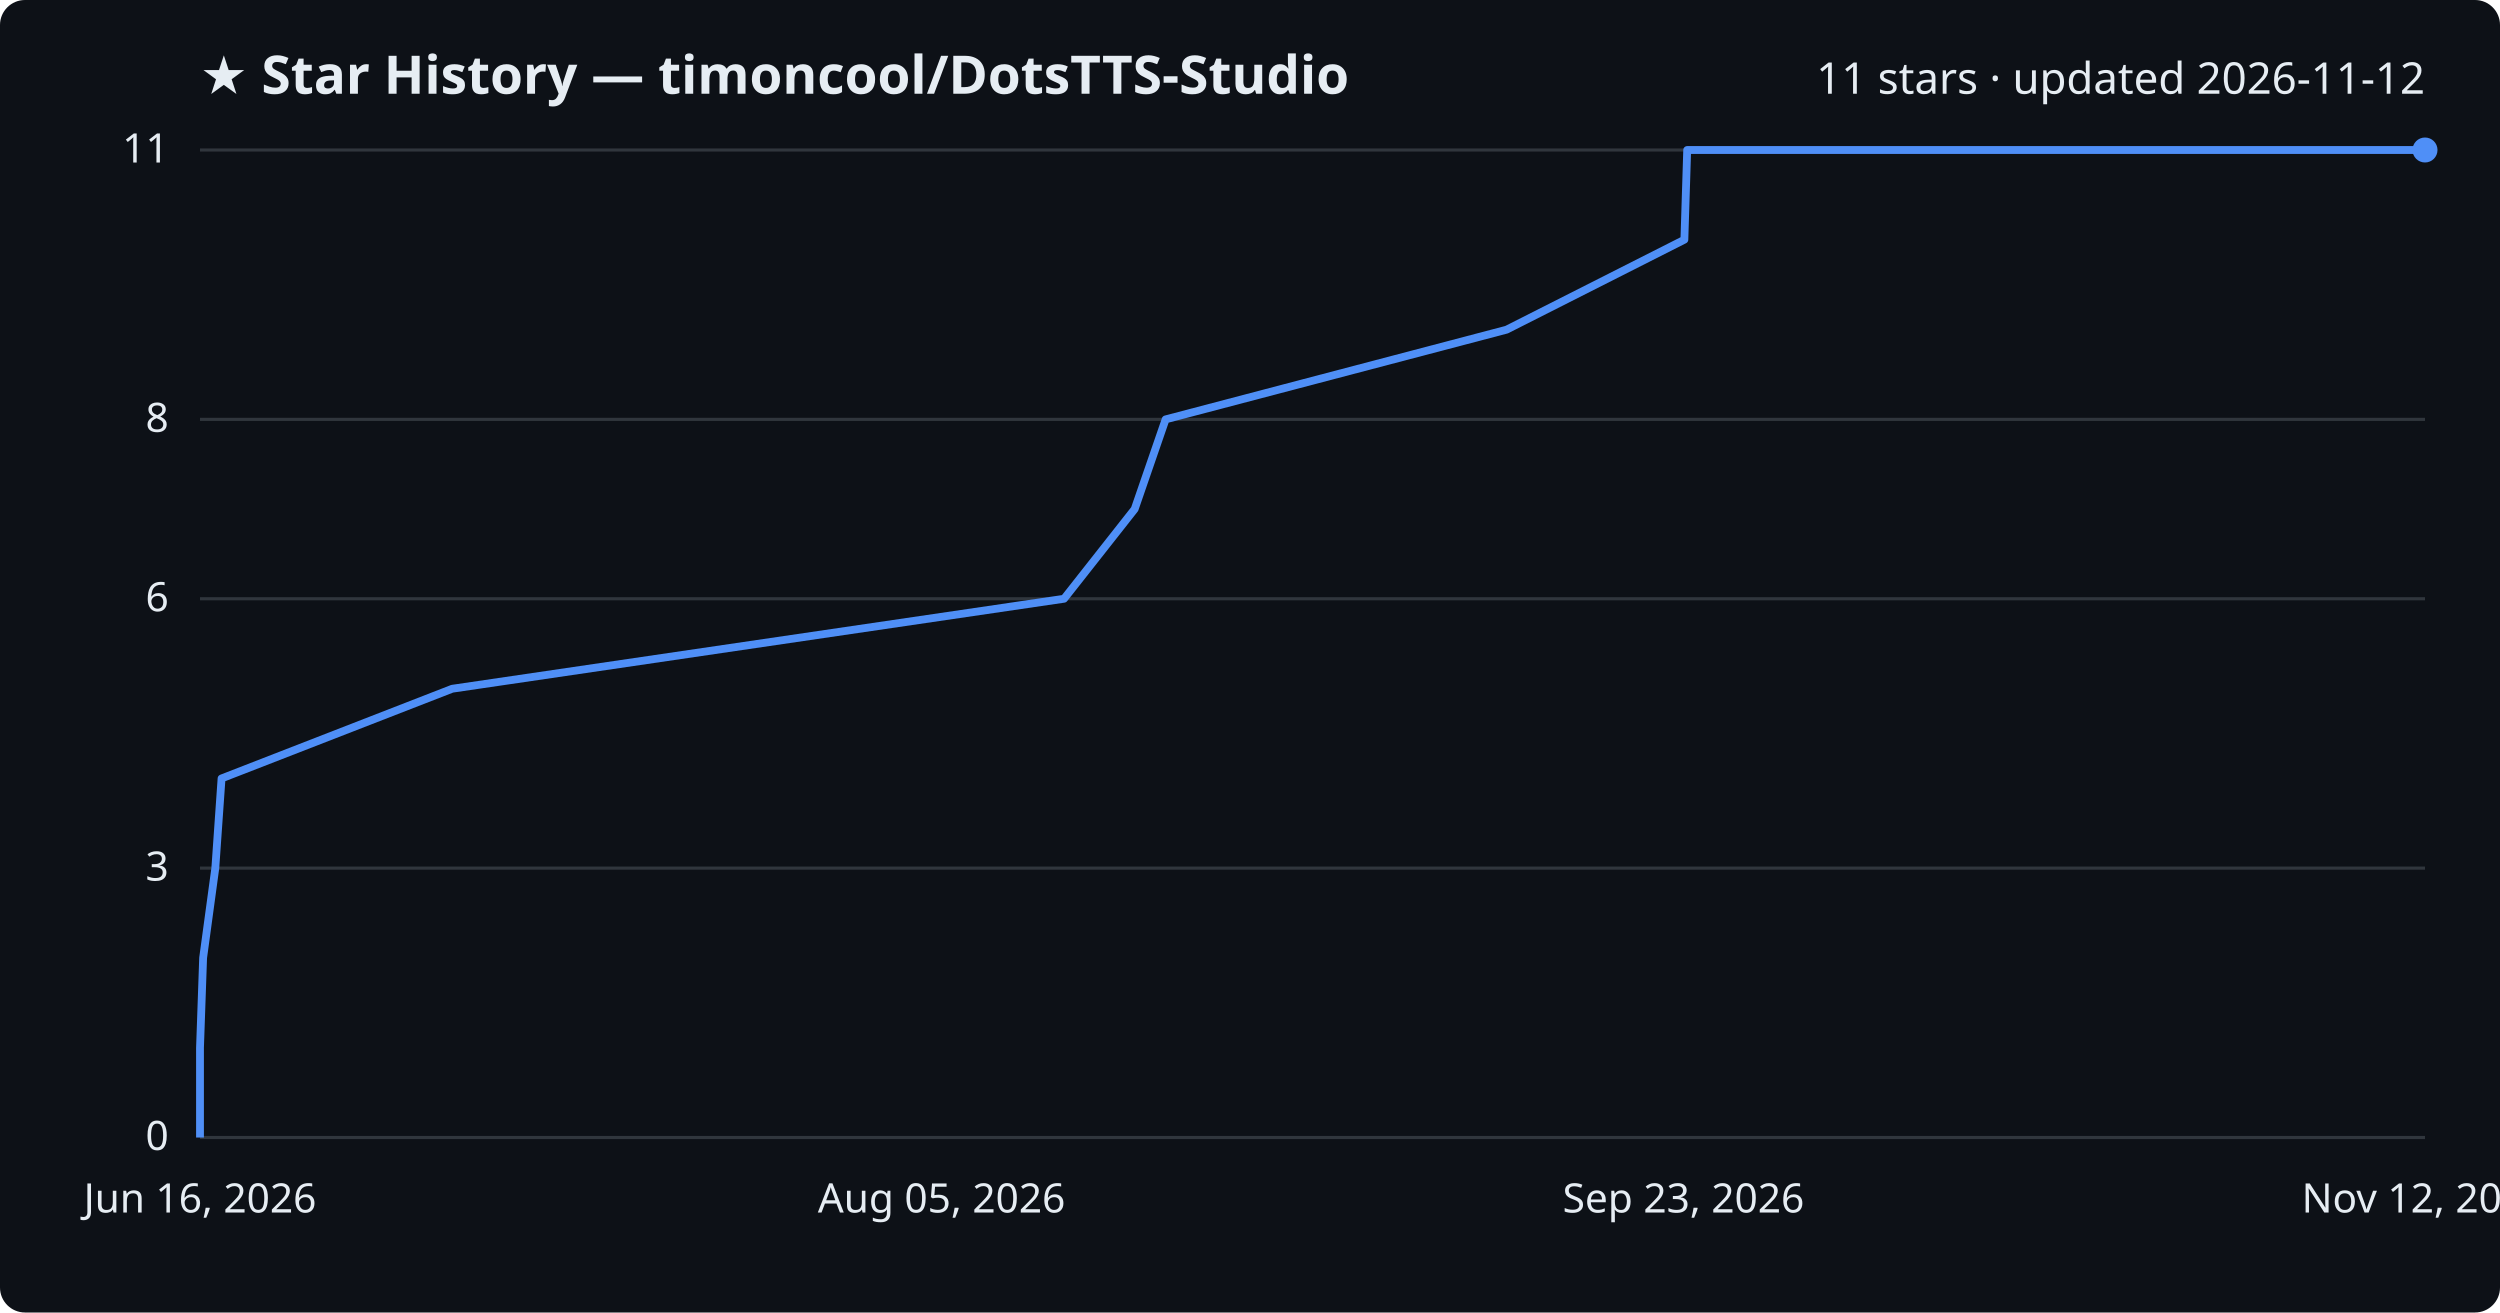
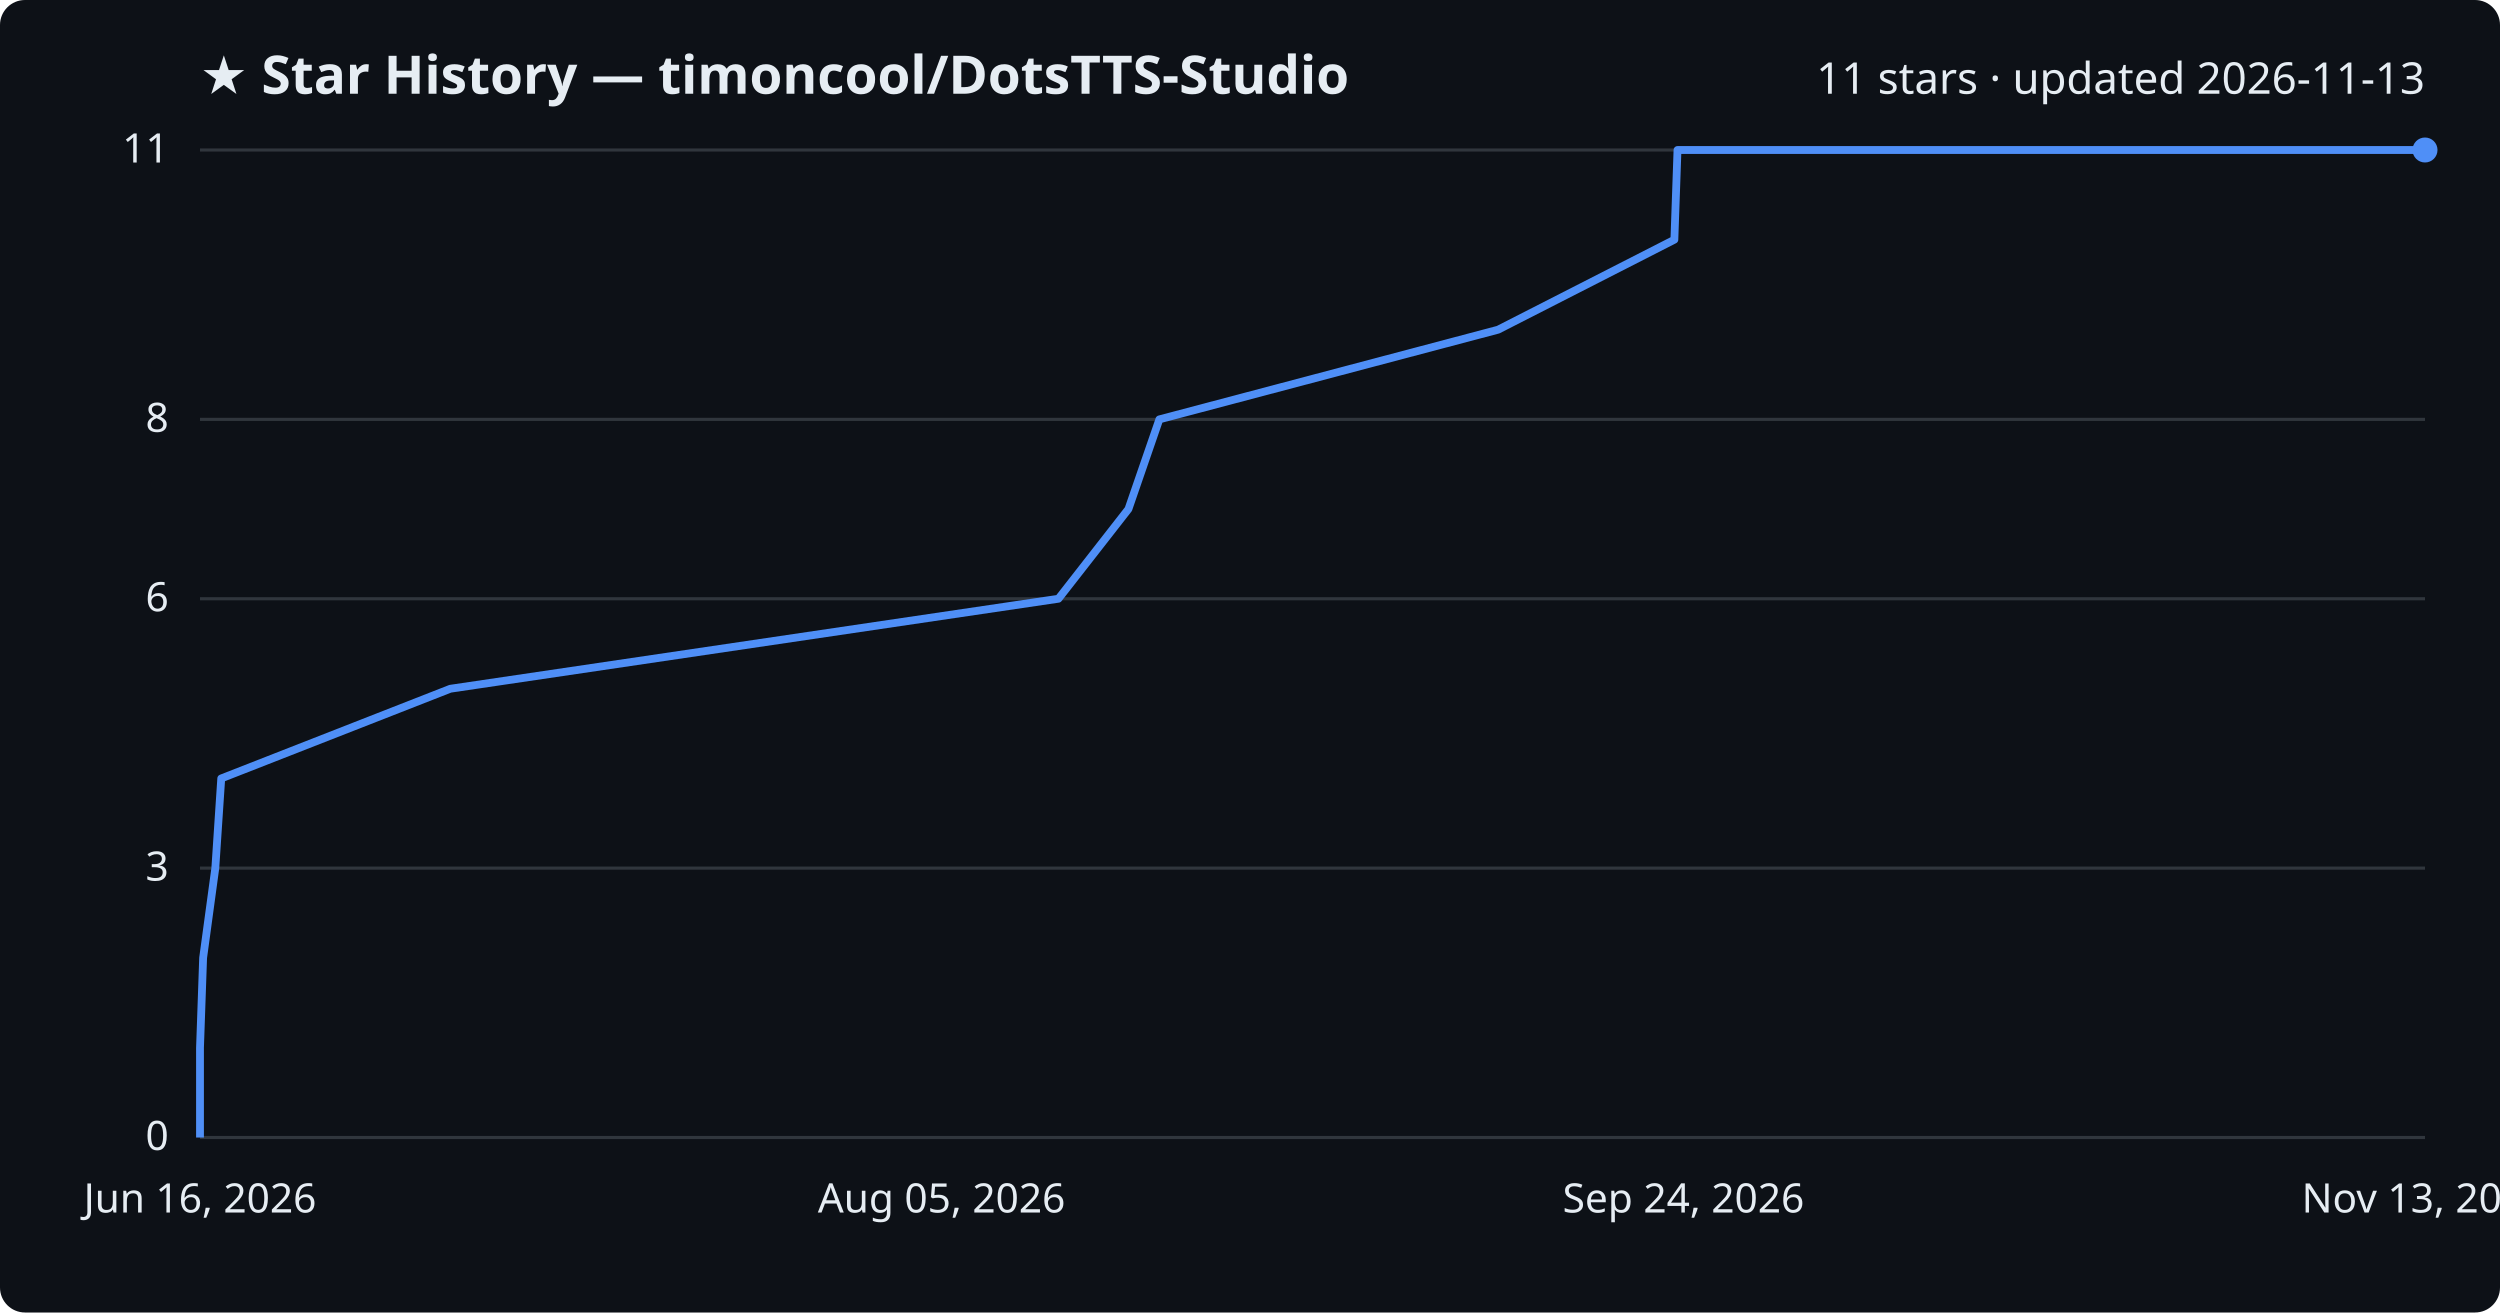
<svg xmlns="http://www.w3.org/2000/svg" viewBox="0 0 800 420" font-family="Segoe UI, sans-serif">
  <rect width="800" height="420" fill="#0d1117" rx="8" />
  <text x="64" y="30" fill="#e6edf3" font-size="17" font-weight="700">★ Star History — timoncool/DotsTTS-Studio</text>
-   <text x="776" y="30" fill="#e6edf3" font-size="14" text-anchor="end">11 stars · updated 2026-11-12</text>
+   <text x="776" y="30" fill="#e6edf3" font-size="14" text-anchor="end">11 stars · updated 2026-11-13</text>
  <line x1="64" y1="364.0" x2="776" y2="364.0" stroke="#30363d" stroke-width="1" />
  <text x="54" y="368.0" fill="#e6edf3" font-size="13" text-anchor="end">0</text>
  <line x1="64" y1="277.8" x2="776" y2="277.8" stroke="#30363d" stroke-width="1" />
  <text x="54" y="281.8" fill="#e6edf3" font-size="13" text-anchor="end">3</text>
  <line x1="64" y1="191.6" x2="776" y2="191.6" stroke="#30363d" stroke-width="1" />
  <text x="54" y="195.6" fill="#e6edf3" font-size="13" text-anchor="end">6</text>
  <line x1="64" y1="134.2" x2="776" y2="134.2" stroke="#30363d" stroke-width="1" />
  <text x="54" y="138.2" fill="#e6edf3" font-size="13" text-anchor="end">8</text>
  <line x1="64" y1="48.0" x2="776" y2="48.0" stroke="#30363d" stroke-width="1" />
  <text x="54" y="52.0" fill="#e6edf3" font-size="13" text-anchor="end">11</text>
-   <path d="M64.0,364.0 L64.0,335.3 L65.0,306.5 L68.9,277.8 L70.9,249.1 L144.7,220.4 L340.5,191.6 L363.1,162.9 L373.0,134.2 L482.1,105.5 L539.0,76.7 L539.9,48.0 L776.0,48.0" fill="none" stroke="#4f8ff7" stroke-width="2.5" stroke-linejoin="round" />
+   <path d="M64.0,364.0 L64.0,335.3 L65.0,306.5 L68.9,277.8 L70.8,249.1 L144.1,220.4 L338.7,191.6 L361.1,162.9 L371.0,134.2 L479.4,105.5 L535.8,76.7 L536.8,48.0 L776.0,48.0" fill="none" stroke="#4f8ff7" stroke-width="2.5" stroke-linejoin="round" />
  <circle cx="776.0" cy="48.0" r="4" fill="#4f8ff7" />
  <text x="64.0" y="388" fill="#e6edf3" font-size="13" text-anchor="middle">Jun 16, 2026</text>
  <text x="301.3" y="388" fill="#e6edf3" font-size="13" text-anchor="middle">Aug 05, 2026</text>
-   <text x="538.7" y="388" fill="#e6edf3" font-size="13" text-anchor="middle">Sep 23, 2026</text>
-   <text x="776.0" y="388" fill="#e6edf3" font-size="13" text-anchor="middle">Nov 12, 2026</text>
+   <text x="538.7" y="388" fill="#e6edf3" font-size="13" text-anchor="middle">Sep 24, 2026</text>
+   <text x="776.0" y="388" fill="#e6edf3" font-size="13" text-anchor="middle">Nov 13, 2026</text>
</svg>
